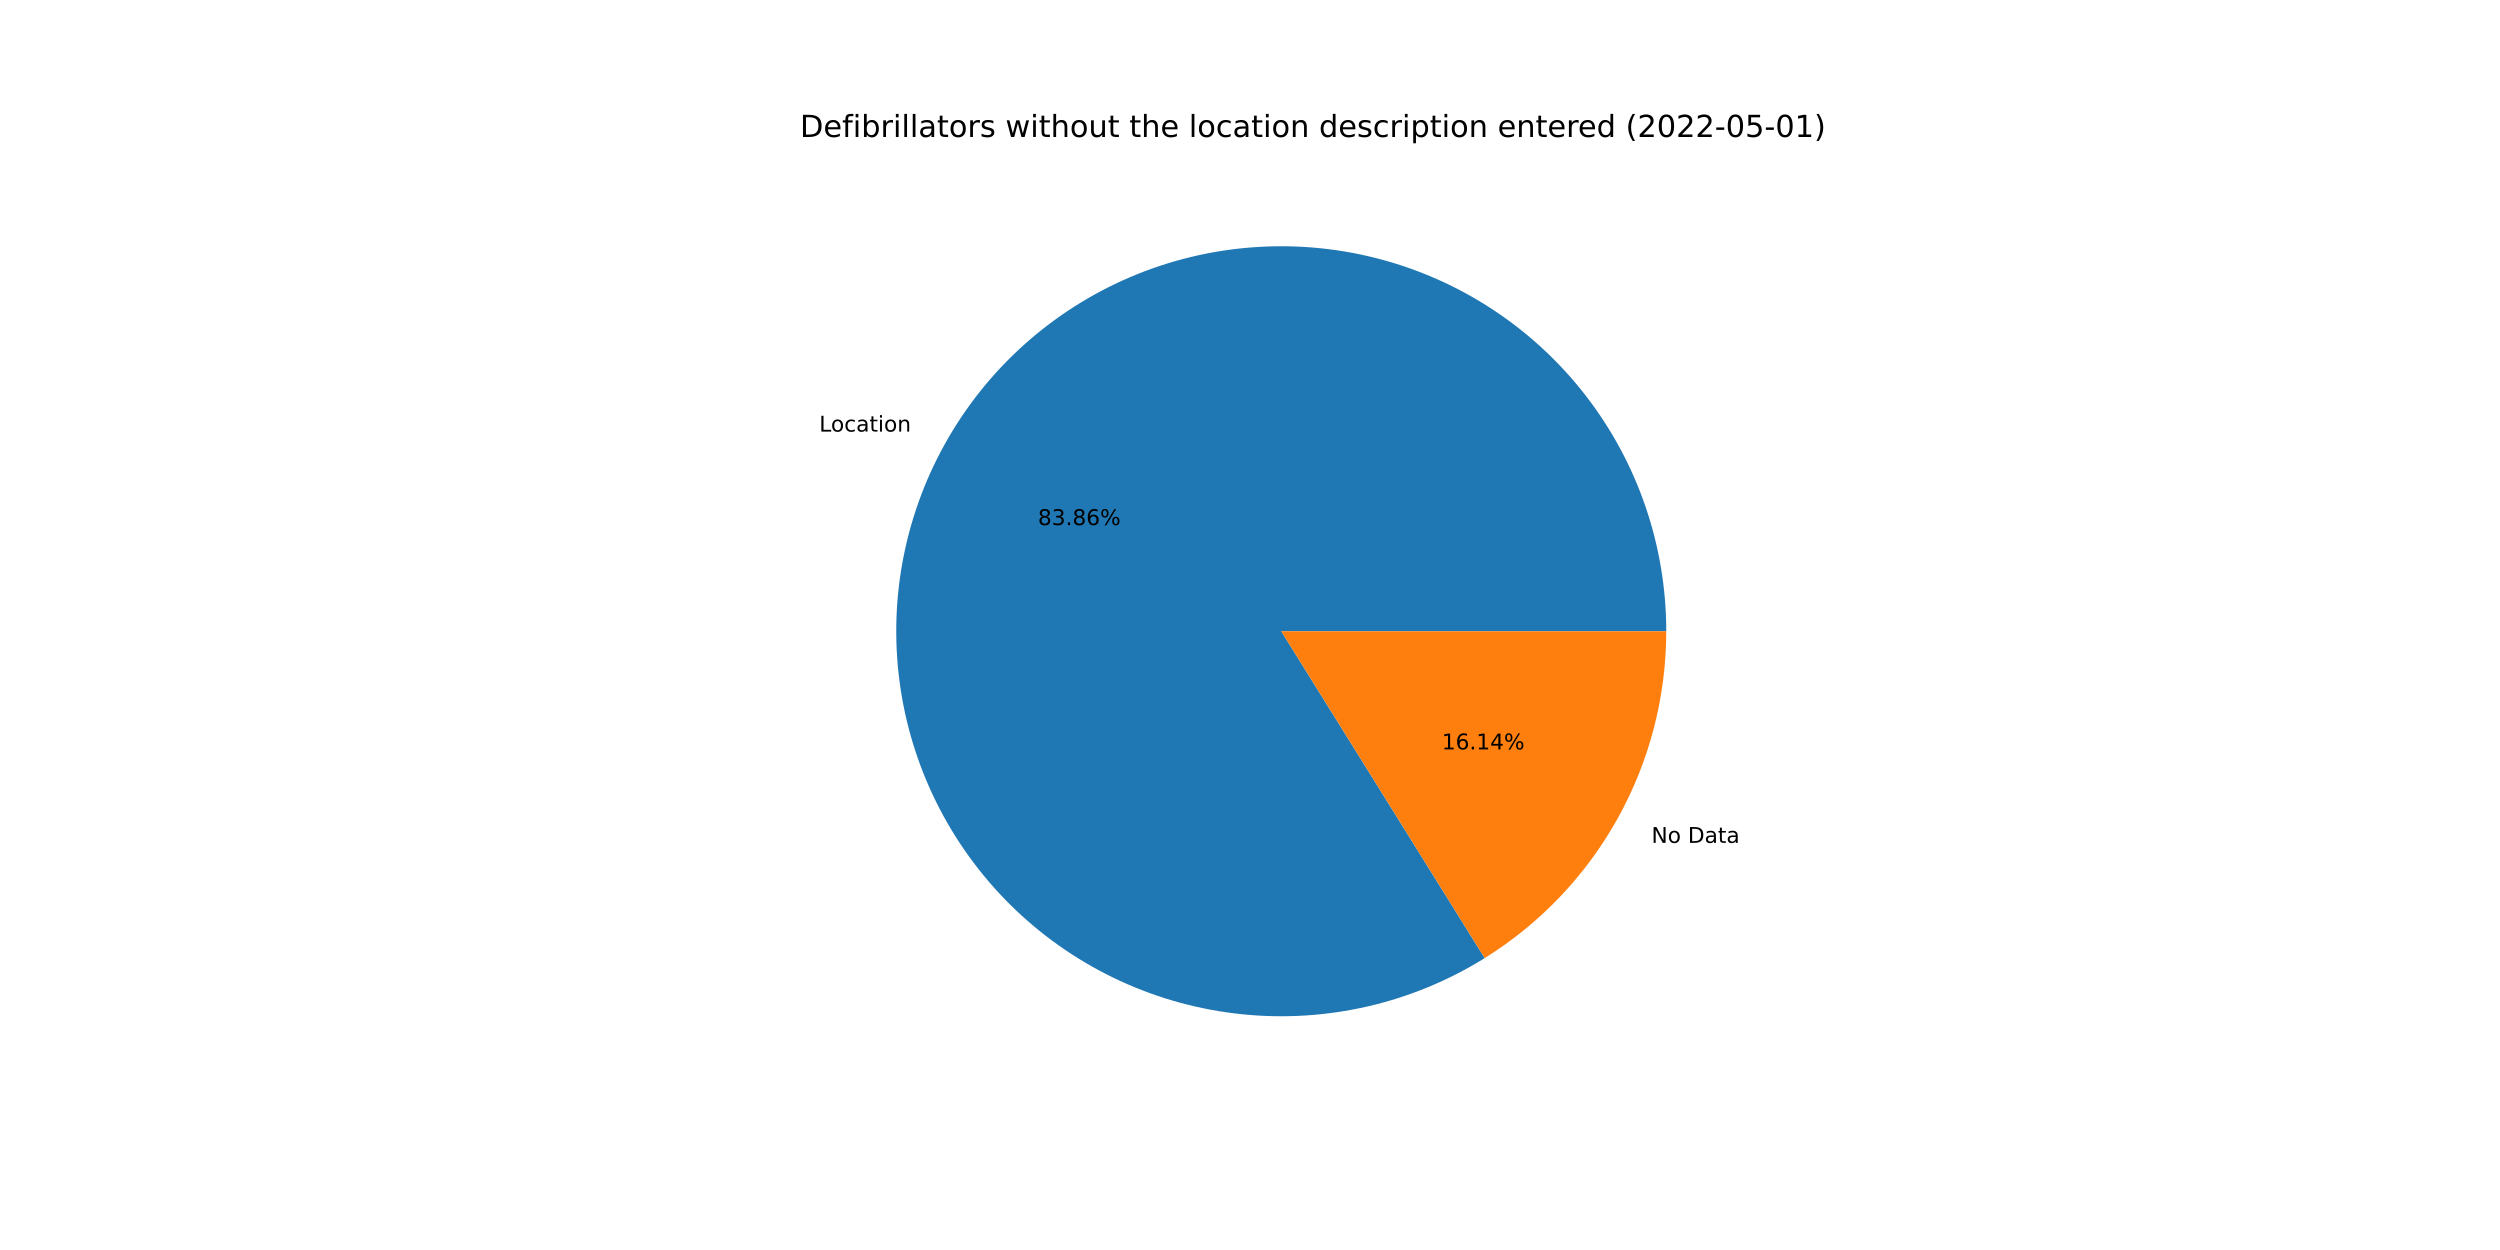
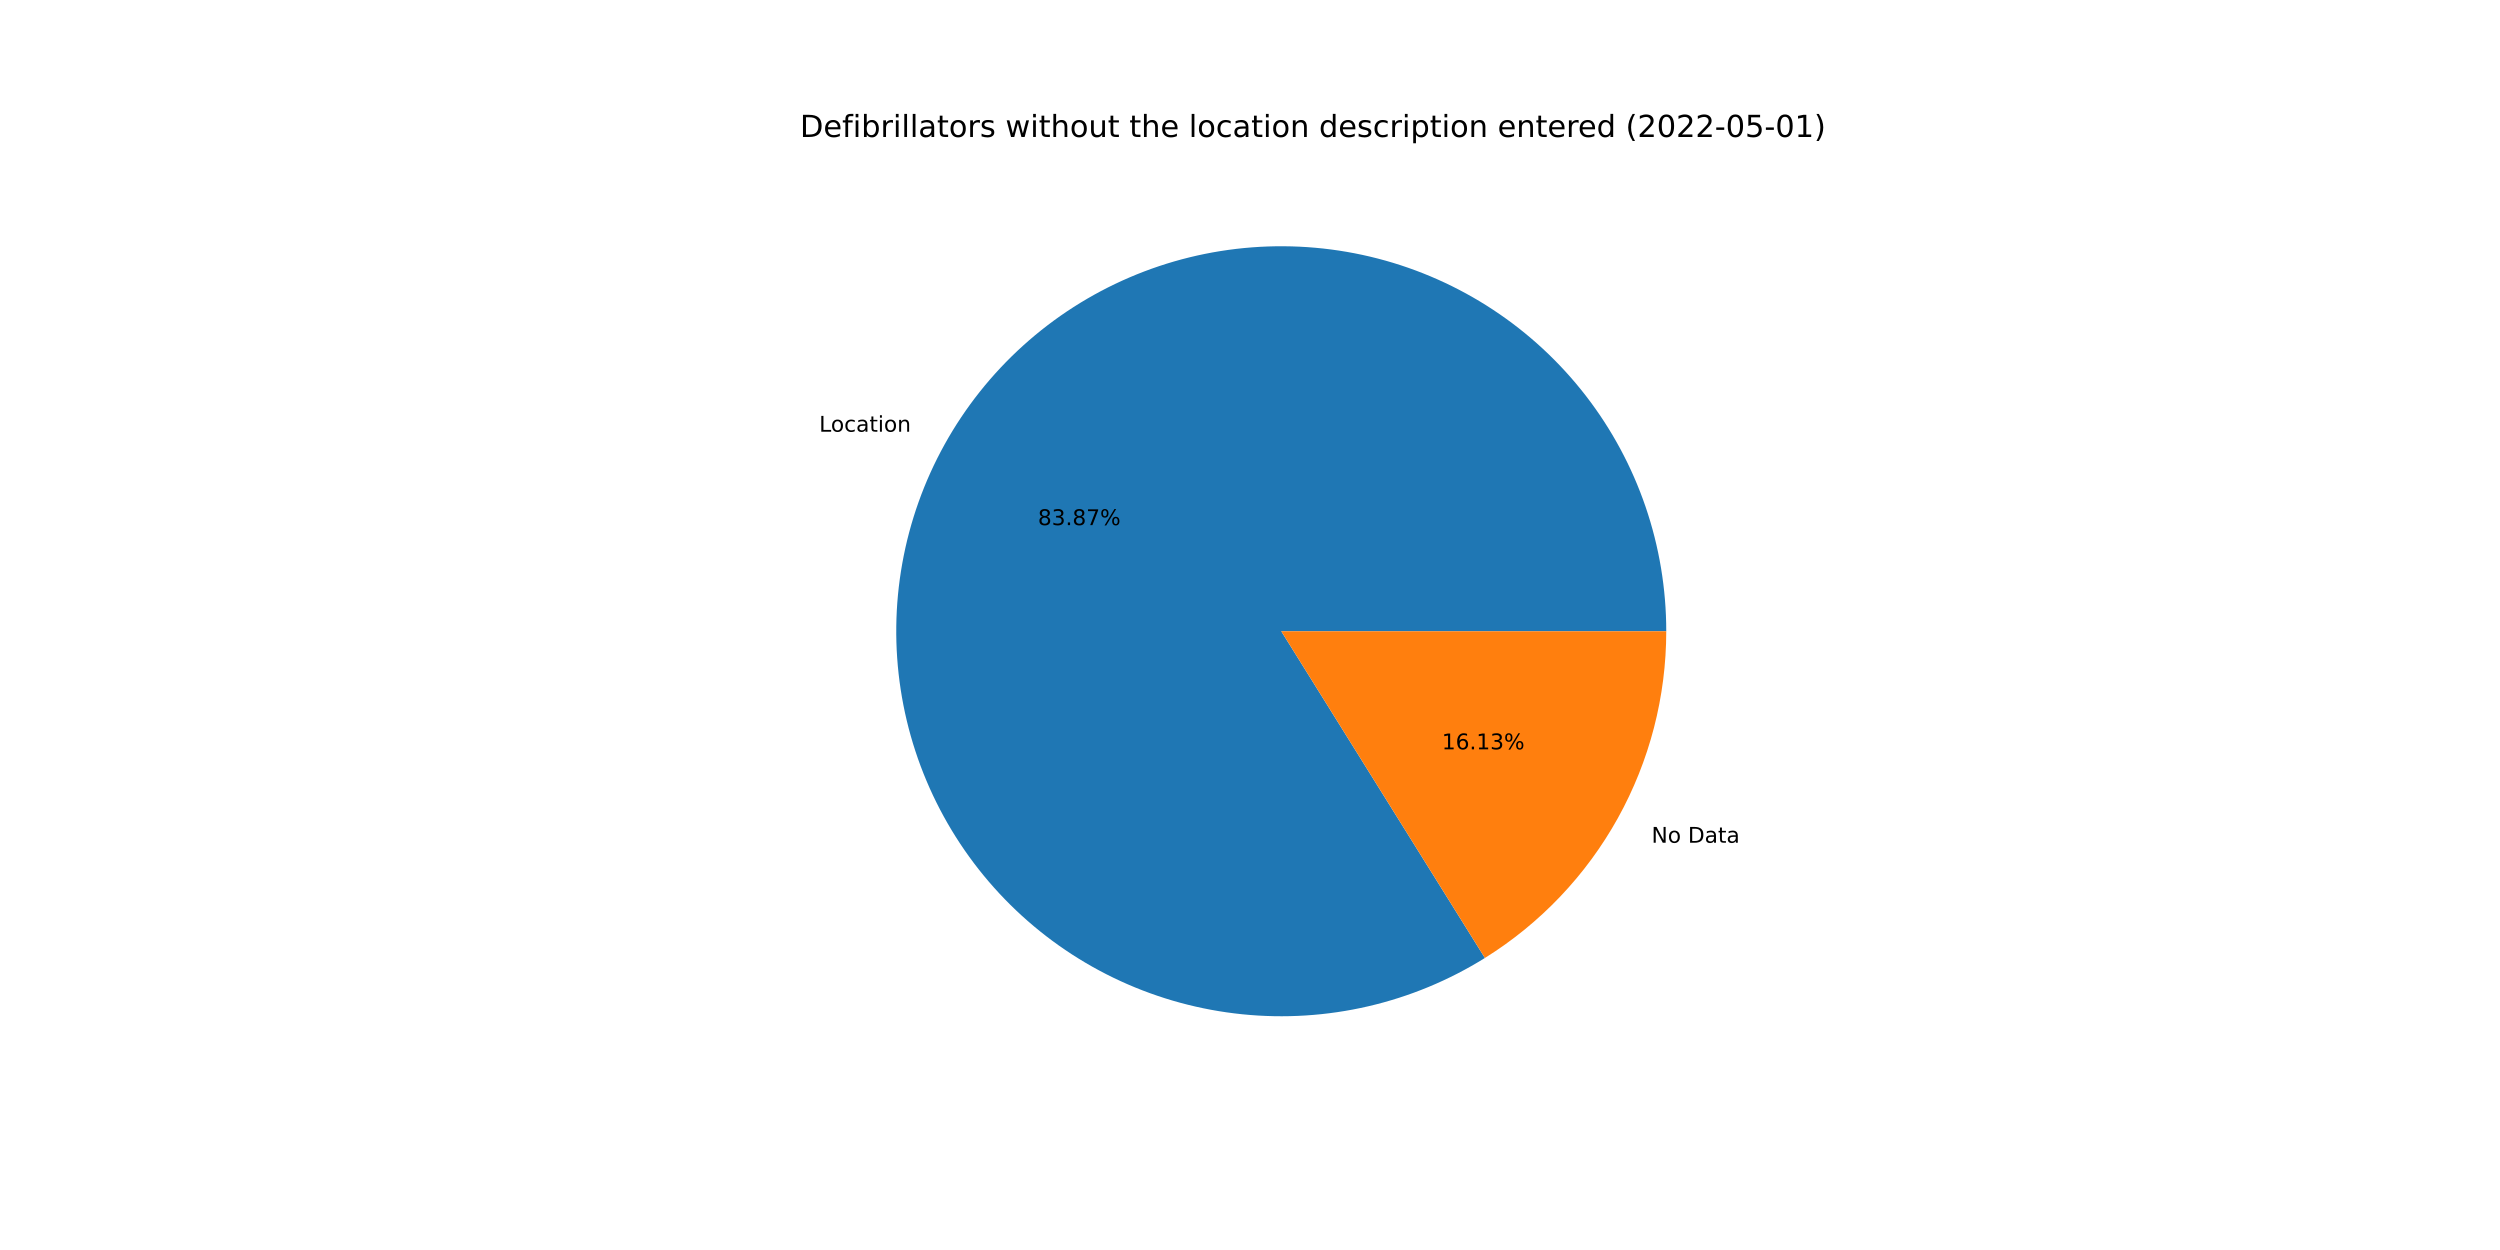
<svg xmlns="http://www.w3.org/2000/svg" xmlns:xlink="http://www.w3.org/1999/xlink" width="1152pt" height="576pt" viewBox="0 0 1152 576" version="1.1">
  <defs>
    <style type="text/css">*{stroke-linejoin: round; stroke-linecap: butt}</style>
  </defs>
  <g id="figure_1">
    <g id="patch_1">
      <path d="M 0 576  L 1152 576  L 1152 0  L 0 0  z " style="fill: #ffffff" />
    </g>
    <g id="axes_1">
      <g id="patch_2">
-         <path d="M 767.808 290.88  C 767.808 271.361 764.587 251.976 758.274 233.506  C 751.962 215.036 742.644 197.734 730.698 182.298  C 718.752 166.862 704.339 153.503 688.043 142.76  C 671.746 132.017 653.788 124.037 634.893 119.142  C 615.998 114.247 596.424 112.503 576.962 113.982  C 557.499 115.46 538.413 120.141 520.474 127.834  C 502.536 135.527 485.989 146.129 471.503 159.21  C 457.016 172.291 444.787 187.674 435.31 204.737  C 425.832 221.801 419.235 240.312 415.785 259.523  C 412.335 278.735 412.079 298.385 415.028 317.679  C 417.976 336.974 424.089 355.651 433.119 372.955  C 442.149 390.259 453.973 405.955 468.114 419.409  C 482.255 432.864 498.52 443.892 516.253 452.05  C 533.985 460.208 552.942 465.384 572.36 467.368  C 591.778 469.353 611.39 468.12 630.406 463.718  C 649.422 459.317 667.582 451.807 684.153 441.492  L 590.4 290.88  L 767.808 290.88  z " style="fill: #1f77b4" />
+         <path d="M 767.808 290.88  C 767.808 271.359 764.586 251.971 758.272 233.5  C 751.958 215.028 742.639 197.724 730.69 182.288  C 718.741 166.851 704.326 153.492 688.026 142.749  C 671.727 132.007 653.766 124.028 634.868 119.135  C 615.97 114.242 596.393 112.502 576.929 113.984  C 557.464 115.466 538.377 120.151 520.438 127.85  C 502.499 135.548 485.953 146.154 471.468 159.241  C 456.984 172.327 444.757 187.715 435.284 204.784  C 425.81 221.852 419.219 240.367 415.775 259.582  C 412.331 278.796 412.082 298.449 415.038 317.744  C 417.994 337.04 424.114 355.717 433.153 373.019  C 442.191 390.322 454.023 406.015 468.172 419.464  C 482.32 432.913 498.592 443.936 516.331 452.086  C 534.069 460.236 553.031 465.403 572.452 467.378  C 591.873 469.353 611.487 468.109 630.503 463.696  C 649.518 459.283 667.676 451.762 684.242 441.436  L 590.4 290.88  L 767.808 290.88  z " style="fill: #1f77b4" />
      </g>
      <g id="patch_3">
-         <path d="M 684.153 441.492  C 709.742 425.563 730.855 403.373 745.49 377.023  C 760.126 350.672 767.808 321.022 767.808 290.88  L 590.4 290.88  L 684.153 441.492  z " style="fill: #ff7f0e" />
+         <path d="M 684.242 441.436  C 709.807 425.502 730.897 403.315 745.516 376.976  C 760.135 350.638 767.808 321.004 767.808 290.88  L 590.4 290.88  L 684.242 441.436  z " style="fill: #ff7f0e" />
      </g>
      <g id="matplotlib.axis_1" />
      <g id="matplotlib.axis_2" />
      <g id="text_1">
-         <g transform="translate(377.5036 198.8825)scale(0.1 -0.1)">
+         <g transform="translate(377.4754 198.9333)scale(0.1 -0.1)">
          <defs>
            <path id="DejaVuSans-4c" d="M 628 4666  L 1259 4666  L 1259 531  L 3531 531  L 3531 0  L 628 0  L 628 4666  z " transform="scale(0.015625)" />
            <path id="DejaVuSans-6f" d="M 1959 3097  Q 1497 3097 1228 2736  Q 959 2375 959 1747  Q 959 1119 1226 758  Q 1494 397 1959 397  Q 2419 397 2687 759  Q 2956 1122 2956 1747  Q 2956 2369 2687 2733  Q 2419 3097 1959 3097  z M 1959 3584  Q 2709 3584 3137 3096  Q 3566 2609 3566 1747  Q 3566 888 3137 398  Q 2709 -91 1959 -91  Q 1206 -91 779 398  Q 353 888 353 1747  Q 353 2609 779 3096  Q 1206 3584 1959 3584  z " transform="scale(0.015625)" />
            <path id="DejaVuSans-63" d="M 3122 3366  L 3122 2828  Q 2878 2963 2633 3030  Q 2388 3097 2138 3097  Q 1578 3097 1268 2742  Q 959 2388 959 1747  Q 959 1106 1268 751  Q 1578 397 2138 397  Q 2388 397 2633 464  Q 2878 531 3122 666  L 3122 134  Q 2881 22 2623 -34  Q 2366 -91 2075 -91  Q 1284 -91 818 406  Q 353 903 353 1747  Q 353 2603 823 3093  Q 1294 3584 2113 3584  Q 2378 3584 2631 3529  Q 2884 3475 3122 3366  z " transform="scale(0.015625)" />
            <path id="DejaVuSans-61" d="M 2194 1759  Q 1497 1759 1228 1600  Q 959 1441 959 1056  Q 959 750 1161 570  Q 1363 391 1709 391  Q 2188 391 2477 730  Q 2766 1069 2766 1631  L 2766 1759  L 2194 1759  z M 3341 1997  L 3341 0  L 2766 0  L 2766 531  Q 2569 213 2275 61  Q 1981 -91 1556 -91  Q 1019 -91 701 211  Q 384 513 384 1019  Q 384 1609 779 1909  Q 1175 2209 1959 2209  L 2766 2209  L 2766 2266  Q 2766 2663 2505 2880  Q 2244 3097 1772 3097  Q 1472 3097 1187 3025  Q 903 2953 641 2809  L 641 3341  Q 956 3463 1253 3523  Q 1550 3584 1831 3584  Q 2591 3584 2966 3190  Q 3341 2797 3341 1997  z " transform="scale(0.015625)" />
            <path id="DejaVuSans-74" d="M 1172 4494  L 1172 3500  L 2356 3500  L 2356 3053  L 1172 3053  L 1172 1153  Q 1172 725 1289 603  Q 1406 481 1766 481  L 2356 481  L 2356 0  L 1766 0  Q 1100 0 847 248  Q 594 497 594 1153  L 594 3053  L 172 3053  L 172 3500  L 594 3500  L 594 4494  L 1172 4494  z " transform="scale(0.015625)" />
            <path id="DejaVuSans-69" d="M 603 3500  L 1178 3500  L 1178 0  L 603 0  L 603 3500  z M 603 4863  L 1178 4863  L 1178 4134  L 603 4134  L 603 4863  z " transform="scale(0.015625)" />
            <path id="DejaVuSans-6e" d="M 3513 2113  L 3513 0  L 2938 0  L 2938 2094  Q 2938 2591 2744 2837  Q 2550 3084 2163 3084  Q 1697 3084 1428 2787  Q 1159 2491 1159 1978  L 1159 0  L 581 0  L 581 3500  L 1159 3500  L 1159 2956  Q 1366 3272 1645 3428  Q 1925 3584 2291 3584  Q 2894 3584 3203 3211  Q 3513 2838 3513 2113  z " transform="scale(0.015625)" />
          </defs>
          <use xlink:href="#DejaVuSans-4c" />
          <use xlink:href="#DejaVuSans-6f" x="53.963" />
          <use xlink:href="#DejaVuSans-63" x="115.145" />
          <use xlink:href="#DejaVuSans-61" x="170.125" />
          <use xlink:href="#DejaVuSans-74" x="231.404" />
          <use xlink:href="#DejaVuSans-69" x="270.613" />
          <use xlink:href="#DejaVuSans-6f" x="298.396" />
          <use xlink:href="#DejaVuSans-6e" x="359.578" />
        </g>
      </g>
      <g id="text_2">
-         <g transform="translate(478.2809 241.9538)scale(0.1 -0.1)">
+         <g transform="translate(478.2655 241.9815)scale(0.1 -0.1)">
          <defs>
            <path id="DejaVuSans-38" d="M 2034 2216  Q 1584 2216 1326 1975  Q 1069 1734 1069 1313  Q 1069 891 1326 650  Q 1584 409 2034 409  Q 2484 409 2743 651  Q 3003 894 3003 1313  Q 3003 1734 2745 1975  Q 2488 2216 2034 2216  z M 1403 2484  Q 997 2584 770 2862  Q 544 3141 544 3541  Q 544 4100 942 4425  Q 1341 4750 2034 4750  Q 2731 4750 3128 4425  Q 3525 4100 3525 3541  Q 3525 3141 3298 2862  Q 3072 2584 2669 2484  Q 3125 2378 3379 2068  Q 3634 1759 3634 1313  Q 3634 634 3220 271  Q 2806 -91 2034 -91  Q 1263 -91 848 271  Q 434 634 434 1313  Q 434 1759 690 2068  Q 947 2378 1403 2484  z M 1172 3481  Q 1172 3119 1398 2916  Q 1625 2713 2034 2713  Q 2441 2713 2670 2916  Q 2900 3119 2900 3481  Q 2900 3844 2670 4047  Q 2441 4250 2034 4250  Q 1625 4250 1398 4047  Q 1172 3844 1172 3481  z " transform="scale(0.015625)" />
            <path id="DejaVuSans-33" d="M 2597 2516  Q 3050 2419 3304 2112  Q 3559 1806 3559 1356  Q 3559 666 3084 287  Q 2609 -91 1734 -91  Q 1441 -91 1130 -33  Q 819 25 488 141  L 488 750  Q 750 597 1062 519  Q 1375 441 1716 441  Q 2309 441 2620 675  Q 2931 909 2931 1356  Q 2931 1769 2642 2001  Q 2353 2234 1838 2234  L 1294 2234  L 1294 2753  L 1863 2753  Q 2328 2753 2575 2939  Q 2822 3125 2822 3475  Q 2822 3834 2567 4026  Q 2313 4219 1838 4219  Q 1578 4219 1281 4162  Q 984 4106 628 3988  L 628 4550  Q 988 4650 1302 4700  Q 1616 4750 1894 4750  Q 2613 4750 3031 4423  Q 3450 4097 3450 3541  Q 3450 3153 3228 2886  Q 3006 2619 2597 2516  z " transform="scale(0.015625)" />
            <path id="DejaVuSans-2e" d="M 684 794  L 1344 794  L 1344 0  L 684 0  L 684 794  z " transform="scale(0.015625)" />
-             <path id="DejaVuSans-36" d="M 2113 2584  Q 1688 2584 1439 2293  Q 1191 2003 1191 1497  Q 1191 994 1439 701  Q 1688 409 2113 409  Q 2538 409 2786 701  Q 3034 994 3034 1497  Q 3034 2003 2786 2293  Q 2538 2584 2113 2584  z M 3366 4563  L 3366 3988  Q 3128 4100 2886 4159  Q 2644 4219 2406 4219  Q 1781 4219 1451 3797  Q 1122 3375 1075 2522  Q 1259 2794 1537 2939  Q 1816 3084 2150 3084  Q 2853 3084 3261 2657  Q 3669 2231 3669 1497  Q 3669 778 3244 343  Q 2819 -91 2113 -91  Q 1303 -91 875 529  Q 447 1150 447 2328  Q 447 3434 972 4092  Q 1497 4750 2381 4750  Q 2619 4750 2861 4703  Q 3103 4656 3366 4563  z " transform="scale(0.015625)" />
+             <path id="DejaVuSans-37" d="M 525 4666  L 3525 4666  L 3525 4397  L 1831 0  L 1172 0  L 2766 4134  L 525 4134  L 525 4666  z " transform="scale(0.015625)" />
            <path id="DejaVuSans-25" d="M 4653 2053  Q 4381 2053 4226 1822  Q 4072 1591 4072 1178  Q 4072 772 4226 539  Q 4381 306 4653 306  Q 4919 306 5073 539  Q 5228 772 5228 1178  Q 5228 1588 5073 1820  Q 4919 2053 4653 2053  z M 4653 2450  Q 5147 2450 5437 2106  Q 5728 1763 5728 1178  Q 5728 594 5436 251  Q 5144 -91 4653 -91  Q 4153 -91 3862 251  Q 3572 594 3572 1178  Q 3572 1766 3864 2108  Q 4156 2450 4653 2450  z M 1428 4353  Q 1159 4353 1004 4120  Q 850 3888 850 3481  Q 850 3069 1003 2837  Q 1156 2606 1428 2606  Q 1700 2606 1854 2837  Q 2009 3069 2009 3481  Q 2009 3884 1853 4118  Q 1697 4353 1428 4353  z M 4250 4750  L 4750 4750  L 1831 -91  L 1331 -91  L 4250 4750  z M 1428 4750  Q 1922 4750 2215 4408  Q 2509 4066 2509 3481  Q 2509 2891 2217 2550  Q 1925 2209 1428 2209  Q 931 2209 642 2551  Q 353 2894 353 3481  Q 353 4063 643 4406  Q 934 4750 1428 4750  z " transform="scale(0.015625)" />
          </defs>
          <use xlink:href="#DejaVuSans-38" />
          <use xlink:href="#DejaVuSans-33" x="63.623" />
          <use xlink:href="#DejaVuSans-2e" x="127.246" />
          <use xlink:href="#DejaVuSans-38" x="159.033" />
-           <use xlink:href="#DejaVuSans-36" x="222.656" />
+           <use xlink:href="#DejaVuSans-37" x="222.656" />
          <use xlink:href="#DejaVuSans-25" x="286.279" />
        </g>
      </g>
      <g id="text_3">
-         <g transform="translate(760.9995 388.3962)scale(0.1 -0.1)">
+         <g transform="translate(761.0277 388.3455)scale(0.1 -0.1)">
          <defs>
            <path id="DejaVuSans-4e" d="M 628 4666  L 1478 4666  L 3547 763  L 3547 4666  L 4159 4666  L 4159 0  L 3309 0  L 1241 3903  L 1241 0  L 628 0  L 628 4666  z " transform="scale(0.015625)" />
            <path id="DejaVuSans-20" transform="scale(0.015625)" />
            <path id="DejaVuSans-44" d="M 1259 4147  L 1259 519  L 2022 519  Q 2988 519 3436 956  Q 3884 1394 3884 2338  Q 3884 3275 3436 3711  Q 2988 4147 2022 4147  L 1259 4147  z M 628 4666  L 1925 4666  Q 3281 4666 3915 4102  Q 4550 3538 4550 2338  Q 4550 1131 3912 565  Q 3275 0 1925 0  L 628 0  L 628 4666  z " transform="scale(0.015625)" />
          </defs>
          <use xlink:href="#DejaVuSans-4e" />
          <use xlink:href="#DejaVuSans-6f" x="74.805" />
          <use xlink:href="#DejaVuSans-20" x="135.986" />
          <use xlink:href="#DejaVuSans-44" x="167.773" />
          <use xlink:href="#DejaVuSans-61" x="244.775" />
          <use xlink:href="#DejaVuSans-74" x="306.055" />
          <use xlink:href="#DejaVuSans-61" x="345.264" />
        </g>
      </g>
      <g id="text_4">
-         <g transform="translate(664.3894 345.3249)scale(0.1 -0.1)">
+         <g transform="translate(664.4048 345.2973)scale(0.1 -0.1)">
          <defs>
            <path id="DejaVuSans-31" d="M 794 531  L 1825 531  L 1825 4091  L 703 3866  L 703 4441  L 1819 4666  L 2450 4666  L 2450 531  L 3481 531  L 3481 0  L 794 0  L 794 531  z " transform="scale(0.015625)" />
-             <path id="DejaVuSans-34" d="M 2419 4116  L 825 1625  L 2419 1625  L 2419 4116  z M 2253 4666  L 3047 4666  L 3047 1625  L 3713 1625  L 3713 1100  L 3047 1100  L 3047 0  L 2419 0  L 2419 1100  L 313 1100  L 313 1709  L 2253 4666  z " transform="scale(0.015625)" />
+             <path id="DejaVuSans-36" d="M 2113 2584  Q 1688 2584 1439 2293  Q 1191 2003 1191 1497  Q 1191 994 1439 701  Q 1688 409 2113 409  Q 2538 409 2786 701  Q 3034 994 3034 1497  Q 3034 2003 2786 2293  Q 2538 2584 2113 2584  z M 3366 4563  L 3366 3988  Q 3128 4100 2886 4159  Q 2644 4219 2406 4219  Q 1781 4219 1451 3797  Q 1122 3375 1075 2522  Q 1259 2794 1537 2939  Q 1816 3084 2150 3084  Q 2853 3084 3261 2657  Q 3669 2231 3669 1497  Q 3669 778 3244 343  Q 2819 -91 2113 -91  Q 1303 -91 875 529  Q 447 1150 447 2328  Q 447 3434 972 4092  Q 1497 4750 2381 4750  Q 2619 4750 2861 4703  Q 3103 4656 3366 4563  z " transform="scale(0.015625)" />
          </defs>
          <use xlink:href="#DejaVuSans-31" />
          <use xlink:href="#DejaVuSans-36" x="63.623" />
          <use xlink:href="#DejaVuSans-2e" x="127.246" />
          <use xlink:href="#DejaVuSans-31" x="159.033" />
-           <use xlink:href="#DejaVuSans-34" x="222.656" />
+           <use xlink:href="#DejaVuSans-33" x="222.656" />
          <use xlink:href="#DejaVuSans-25" x="286.279" />
        </g>
      </g>
      <g id="text_5">
        <g transform="translate(368.64 63.12)scale(0.14 -0.14)">
          <defs>
            <path id="DejaVuSans-65" d="M 3597 1894  L 3597 1613  L 953 1613  Q 991 1019 1311 708  Q 1631 397 2203 397  Q 2534 397 2845 478  Q 3156 559 3463 722  L 3463 178  Q 3153 47 2828 -22  Q 2503 -91 2169 -91  Q 1331 -91 842 396  Q 353 884 353 1716  Q 353 2575 817 3079  Q 1281 3584 2069 3584  Q 2775 3584 3186 3129  Q 3597 2675 3597 1894  z M 3022 2063  Q 3016 2534 2758 2815  Q 2500 3097 2075 3097  Q 1594 3097 1305 2825  Q 1016 2553 972 2059  L 3022 2063  z " transform="scale(0.015625)" />
            <path id="DejaVuSans-66" d="M 2375 4863  L 2375 4384  L 1825 4384  Q 1516 4384 1395 4259  Q 1275 4134 1275 3809  L 1275 3500  L 2222 3500  L 2222 3053  L 1275 3053  L 1275 0  L 697 0  L 697 3053  L 147 3053  L 147 3500  L 697 3500  L 697 3744  Q 697 4328 969 4595  Q 1241 4863 1831 4863  L 2375 4863  z " transform="scale(0.015625)" />
            <path id="DejaVuSans-62" d="M 3116 1747  Q 3116 2381 2855 2742  Q 2594 3103 2138 3103  Q 1681 3103 1420 2742  Q 1159 2381 1159 1747  Q 1159 1113 1420 752  Q 1681 391 2138 391  Q 2594 391 2855 752  Q 3116 1113 3116 1747  z M 1159 2969  Q 1341 3281 1617 3432  Q 1894 3584 2278 3584  Q 2916 3584 3314 3078  Q 3713 2572 3713 1747  Q 3713 922 3314 415  Q 2916 -91 2278 -91  Q 1894 -91 1617 61  Q 1341 213 1159 525  L 1159 0  L 581 0  L 581 4863  L 1159 4863  L 1159 2969  z " transform="scale(0.015625)" />
            <path id="DejaVuSans-72" d="M 2631 2963  Q 2534 3019 2420 3045  Q 2306 3072 2169 3072  Q 1681 3072 1420 2755  Q 1159 2438 1159 1844  L 1159 0  L 581 0  L 581 3500  L 1159 3500  L 1159 2956  Q 1341 3275 1631 3429  Q 1922 3584 2338 3584  Q 2397 3584 2469 3576  Q 2541 3569 2628 3553  L 2631 2963  z " transform="scale(0.015625)" />
            <path id="DejaVuSans-6c" d="M 603 4863  L 1178 4863  L 1178 0  L 603 0  L 603 4863  z " transform="scale(0.015625)" />
            <path id="DejaVuSans-73" d="M 2834 3397  L 2834 2853  Q 2591 2978 2328 3040  Q 2066 3103 1784 3103  Q 1356 3103 1142 2972  Q 928 2841 928 2578  Q 928 2378 1081 2264  Q 1234 2150 1697 2047  L 1894 2003  Q 2506 1872 2764 1633  Q 3022 1394 3022 966  Q 3022 478 2636 193  Q 2250 -91 1575 -91  Q 1294 -91 989 -36  Q 684 19 347 128  L 347 722  Q 666 556 975 473  Q 1284 391 1588 391  Q 1994 391 2212 530  Q 2431 669 2431 922  Q 2431 1156 2273 1281  Q 2116 1406 1581 1522  L 1381 1569  Q 847 1681 609 1914  Q 372 2147 372 2553  Q 372 3047 722 3315  Q 1072 3584 1716 3584  Q 2034 3584 2315 3537  Q 2597 3491 2834 3397  z " transform="scale(0.015625)" />
            <path id="DejaVuSans-77" d="M 269 3500  L 844 3500  L 1563 769  L 2278 3500  L 2956 3500  L 3675 769  L 4391 3500  L 4966 3500  L 4050 0  L 3372 0  L 2619 2869  L 1863 0  L 1184 0  L 269 3500  z " transform="scale(0.015625)" />
            <path id="DejaVuSans-68" d="M 3513 2113  L 3513 0  L 2938 0  L 2938 2094  Q 2938 2591 2744 2837  Q 2550 3084 2163 3084  Q 1697 3084 1428 2787  Q 1159 2491 1159 1978  L 1159 0  L 581 0  L 581 4863  L 1159 4863  L 1159 2956  Q 1366 3272 1645 3428  Q 1925 3584 2291 3584  Q 2894 3584 3203 3211  Q 3513 2838 3513 2113  z " transform="scale(0.015625)" />
            <path id="DejaVuSans-75" d="M 544 1381  L 544 3500  L 1119 3500  L 1119 1403  Q 1119 906 1312 657  Q 1506 409 1894 409  Q 2359 409 2629 706  Q 2900 1003 2900 1516  L 2900 3500  L 3475 3500  L 3475 0  L 2900 0  L 2900 538  Q 2691 219 2414 64  Q 2138 -91 1772 -91  Q 1169 -91 856 284  Q 544 659 544 1381  z M 1991 3584  L 1991 3584  z " transform="scale(0.015625)" />
            <path id="DejaVuSans-64" d="M 2906 2969  L 2906 4863  L 3481 4863  L 3481 0  L 2906 0  L 2906 525  Q 2725 213 2448 61  Q 2172 -91 1784 -91  Q 1150 -91 751 415  Q 353 922 353 1747  Q 353 2572 751 3078  Q 1150 3584 1784 3584  Q 2172 3584 2448 3432  Q 2725 3281 2906 2969  z M 947 1747  Q 947 1113 1208 752  Q 1469 391 1925 391  Q 2381 391 2643 752  Q 2906 1113 2906 1747  Q 2906 2381 2643 2742  Q 2381 3103 1925 3103  Q 1469 3103 1208 2742  Q 947 2381 947 1747  z " transform="scale(0.015625)" />
            <path id="DejaVuSans-70" d="M 1159 525  L 1159 -1331  L 581 -1331  L 581 3500  L 1159 3500  L 1159 2969  Q 1341 3281 1617 3432  Q 1894 3584 2278 3584  Q 2916 3584 3314 3078  Q 3713 2572 3713 1747  Q 3713 922 3314 415  Q 2916 -91 2278 -91  Q 1894 -91 1617 61  Q 1341 213 1159 525  z M 3116 1747  Q 3116 2381 2855 2742  Q 2594 3103 2138 3103  Q 1681 3103 1420 2742  Q 1159 2381 1159 1747  Q 1159 1113 1420 752  Q 1681 391 2138 391  Q 2594 391 2855 752  Q 3116 1113 3116 1747  z " transform="scale(0.015625)" />
            <path id="DejaVuSans-28" d="M 1984 4856  Q 1566 4138 1362 3434  Q 1159 2731 1159 2009  Q 1159 1288 1364 580  Q 1569 -128 1984 -844  L 1484 -844  Q 1016 -109 783 600  Q 550 1309 550 2009  Q 550 2706 781 3412  Q 1013 4119 1484 4856  L 1984 4856  z " transform="scale(0.015625)" />
            <path id="DejaVuSans-32" d="M 1228 531  L 3431 531  L 3431 0  L 469 0  L 469 531  Q 828 903 1448 1529  Q 2069 2156 2228 2338  Q 2531 2678 2651 2914  Q 2772 3150 2772 3378  Q 2772 3750 2511 3984  Q 2250 4219 1831 4219  Q 1534 4219 1204 4116  Q 875 4013 500 3803  L 500 4441  Q 881 4594 1212 4672  Q 1544 4750 1819 4750  Q 2544 4750 2975 4387  Q 3406 4025 3406 3419  Q 3406 3131 3298 2873  Q 3191 2616 2906 2266  Q 2828 2175 2409 1742  Q 1991 1309 1228 531  z " transform="scale(0.015625)" />
            <path id="DejaVuSans-30" d="M 2034 4250  Q 1547 4250 1301 3770  Q 1056 3291 1056 2328  Q 1056 1369 1301 889  Q 1547 409 2034 409  Q 2525 409 2770 889  Q 3016 1369 3016 2328  Q 3016 3291 2770 3770  Q 2525 4250 2034 4250  z M 2034 4750  Q 2819 4750 3233 4129  Q 3647 3509 3647 2328  Q 3647 1150 3233 529  Q 2819 -91 2034 -91  Q 1250 -91 836 529  Q 422 1150 422 2328  Q 422 3509 836 4129  Q 1250 4750 2034 4750  z " transform="scale(0.015625)" />
            <path id="DejaVuSans-2d" d="M 313 2009  L 1997 2009  L 1997 1497  L 313 1497  L 313 2009  z " transform="scale(0.015625)" />
            <path id="DejaVuSans-35" d="M 691 4666  L 3169 4666  L 3169 4134  L 1269 4134  L 1269 2991  Q 1406 3038 1543 3061  Q 1681 3084 1819 3084  Q 2600 3084 3056 2656  Q 3513 2228 3513 1497  Q 3513 744 3044 326  Q 2575 -91 1722 -91  Q 1428 -91 1123 -41  Q 819 9 494 109  L 494 744  Q 775 591 1075 516  Q 1375 441 1709 441  Q 2250 441 2565 725  Q 2881 1009 2881 1497  Q 2881 1984 2565 2268  Q 2250 2553 1709 2553  Q 1456 2553 1204 2497  Q 953 2441 691 2322  L 691 4666  z " transform="scale(0.015625)" />
            <path id="DejaVuSans-29" d="M 513 4856  L 1013 4856  Q 1481 4119 1714 3412  Q 1947 2706 1947 2009  Q 1947 1309 1714 600  Q 1481 -109 1013 -844  L 513 -844  Q 928 -128 1133 580  Q 1338 1288 1338 2009  Q 1338 2731 1133 3434  Q 928 4138 513 4856  z " transform="scale(0.015625)" />
          </defs>
          <use xlink:href="#DejaVuSans-44" />
          <use xlink:href="#DejaVuSans-65" x="77.002" />
          <use xlink:href="#DejaVuSans-66" x="138.525" />
          <use xlink:href="#DejaVuSans-69" x="173.73" />
          <use xlink:href="#DejaVuSans-62" x="201.514" />
          <use xlink:href="#DejaVuSans-72" x="264.99" />
          <use xlink:href="#DejaVuSans-69" x="306.104" />
          <use xlink:href="#DejaVuSans-6c" x="333.887" />
          <use xlink:href="#DejaVuSans-6c" x="361.67" />
          <use xlink:href="#DejaVuSans-61" x="389.453" />
          <use xlink:href="#DejaVuSans-74" x="450.732" />
          <use xlink:href="#DejaVuSans-6f" x="489.941" />
          <use xlink:href="#DejaVuSans-72" x="551.123" />
          <use xlink:href="#DejaVuSans-73" x="592.236" />
          <use xlink:href="#DejaVuSans-20" x="644.336" />
          <use xlink:href="#DejaVuSans-77" x="676.123" />
          <use xlink:href="#DejaVuSans-69" x="757.91" />
          <use xlink:href="#DejaVuSans-74" x="785.693" />
          <use xlink:href="#DejaVuSans-68" x="824.902" />
          <use xlink:href="#DejaVuSans-6f" x="888.281" />
          <use xlink:href="#DejaVuSans-75" x="949.463" />
          <use xlink:href="#DejaVuSans-74" x="1012.842" />
          <use xlink:href="#DejaVuSans-20" x="1052.051" />
          <use xlink:href="#DejaVuSans-74" x="1083.838" />
          <use xlink:href="#DejaVuSans-68" x="1123.047" />
          <use xlink:href="#DejaVuSans-65" x="1186.426" />
          <use xlink:href="#DejaVuSans-20" x="1247.949" />
          <use xlink:href="#DejaVuSans-6c" x="1279.736" />
          <use xlink:href="#DejaVuSans-6f" x="1307.52" />
          <use xlink:href="#DejaVuSans-63" x="1368.701" />
          <use xlink:href="#DejaVuSans-61" x="1423.682" />
          <use xlink:href="#DejaVuSans-74" x="1484.961" />
          <use xlink:href="#DejaVuSans-69" x="1524.17" />
          <use xlink:href="#DejaVuSans-6f" x="1551.953" />
          <use xlink:href="#DejaVuSans-6e" x="1613.135" />
          <use xlink:href="#DejaVuSans-20" x="1676.514" />
          <use xlink:href="#DejaVuSans-64" x="1708.301" />
          <use xlink:href="#DejaVuSans-65" x="1771.777" />
          <use xlink:href="#DejaVuSans-73" x="1833.301" />
          <use xlink:href="#DejaVuSans-63" x="1885.4" />
          <use xlink:href="#DejaVuSans-72" x="1940.381" />
          <use xlink:href="#DejaVuSans-69" x="1981.494" />
          <use xlink:href="#DejaVuSans-70" x="2009.277" />
          <use xlink:href="#DejaVuSans-74" x="2072.754" />
          <use xlink:href="#DejaVuSans-69" x="2111.963" />
          <use xlink:href="#DejaVuSans-6f" x="2139.746" />
          <use xlink:href="#DejaVuSans-6e" x="2200.928" />
          <use xlink:href="#DejaVuSans-20" x="2264.307" />
          <use xlink:href="#DejaVuSans-65" x="2296.094" />
          <use xlink:href="#DejaVuSans-6e" x="2357.617" />
          <use xlink:href="#DejaVuSans-74" x="2420.996" />
          <use xlink:href="#DejaVuSans-65" x="2460.205" />
          <use xlink:href="#DejaVuSans-72" x="2521.729" />
          <use xlink:href="#DejaVuSans-65" x="2560.592" />
          <use xlink:href="#DejaVuSans-64" x="2622.115" />
          <use xlink:href="#DejaVuSans-20" x="2685.592" />
          <use xlink:href="#DejaVuSans-28" x="2717.379" />
          <use xlink:href="#DejaVuSans-32" x="2756.393" />
          <use xlink:href="#DejaVuSans-30" x="2820.016" />
          <use xlink:href="#DejaVuSans-32" x="2883.639" />
          <use xlink:href="#DejaVuSans-32" x="2947.262" />
          <use xlink:href="#DejaVuSans-2d" x="3010.885" />
          <use xlink:href="#DejaVuSans-30" x="3046.969" />
          <use xlink:href="#DejaVuSans-35" x="3110.592" />
          <use xlink:href="#DejaVuSans-2d" x="3174.215" />
          <use xlink:href="#DejaVuSans-30" x="3210.299" />
          <use xlink:href="#DejaVuSans-31" x="3273.922" />
          <use xlink:href="#DejaVuSans-29" x="3337.545" />
        </g>
      </g>
    </g>
  </g>
</svg>
